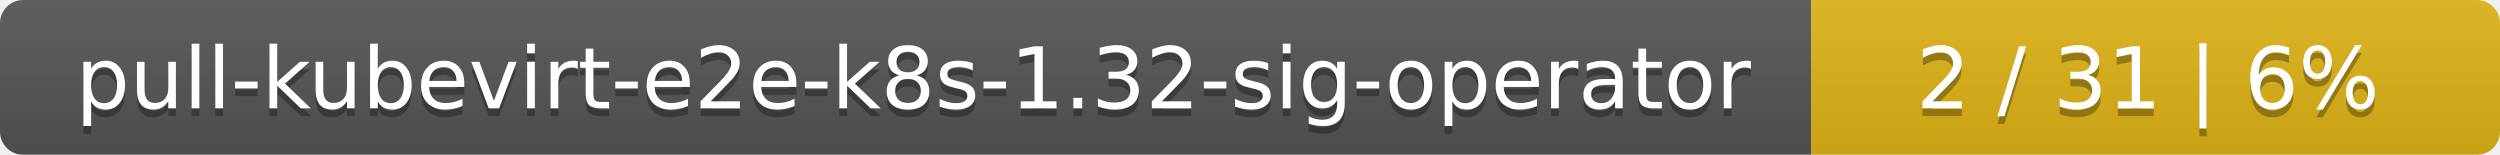
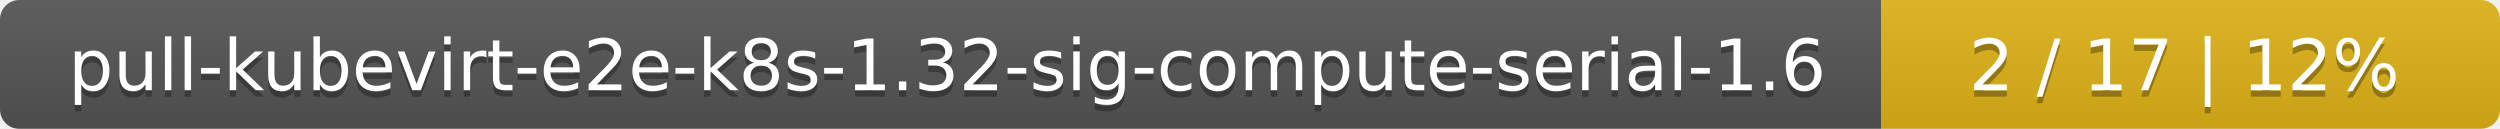
- <svg xmlns="http://www.w3.org/2000/svg" width="323" height="20">
+ <svg xmlns="http://www.w3.org/2000/svg" width="388" height="20">
  <linearGradient id="smooth" x2="0" y2="100%">
    <stop offset="0" stop-color="#bbb" stop-opacity=".1" />
    <stop offset="1" stop-opacity=".1" />
  </linearGradient>
  <mask id="round">
-     <rect width="323" height="20" rx="3" fill="#fff" />
+     <rect width="388" height="20" rx="3" fill="#fff" />
  </mask>
  <g mask="url(#round)">
-     <rect width="234" height="20" fill="#555" />
-     <rect x="234" width="89" height="20" fill="#dfb317" />
-     <rect width="323" height="20" fill="url(#smooth)" />
+     <rect width="292" height="20" fill="#555" />
+     <rect x="292" width="96" height="20" fill="#dfb317" />
+     <rect width="388" height="20" fill="url(#smooth)" />
  </g>
  <g fill="#fff" text-anchor="middle" font-family="DejaVu Sans,Verdana,Geneva,sans-serif" font-size="11">
-     <text x="118" y="15" fill="#010101" fill-opacity=".3">pull-kubevirt-e2e-k8s-1.32-sig-operator</text>
-     <text x="118" y="14">pull-kubevirt-e2e-k8s-1.32-sig-operator</text>
-     <text x="277.5" y="15" fill="#010101" fill-opacity=".3">2 / 31    |    6%</text>
-     <text x="277.5" y="14">2 / 31    |    6%</text>
+     <text x="147" y="15" fill="#010101" fill-opacity=".3">pull-kubevirt-e2e-k8s-1.32-sig-compute-serial-1.6</text>
+     <text x="147" y="14">pull-kubevirt-e2e-k8s-1.32-sig-compute-serial-1.6</text>
+     <text x="339" y="15" fill="#010101" fill-opacity=".3">2 / 17    |    12%</text>
+     <text x="339" y="14">2 / 17    |    12%</text>
  </g>
</svg>
